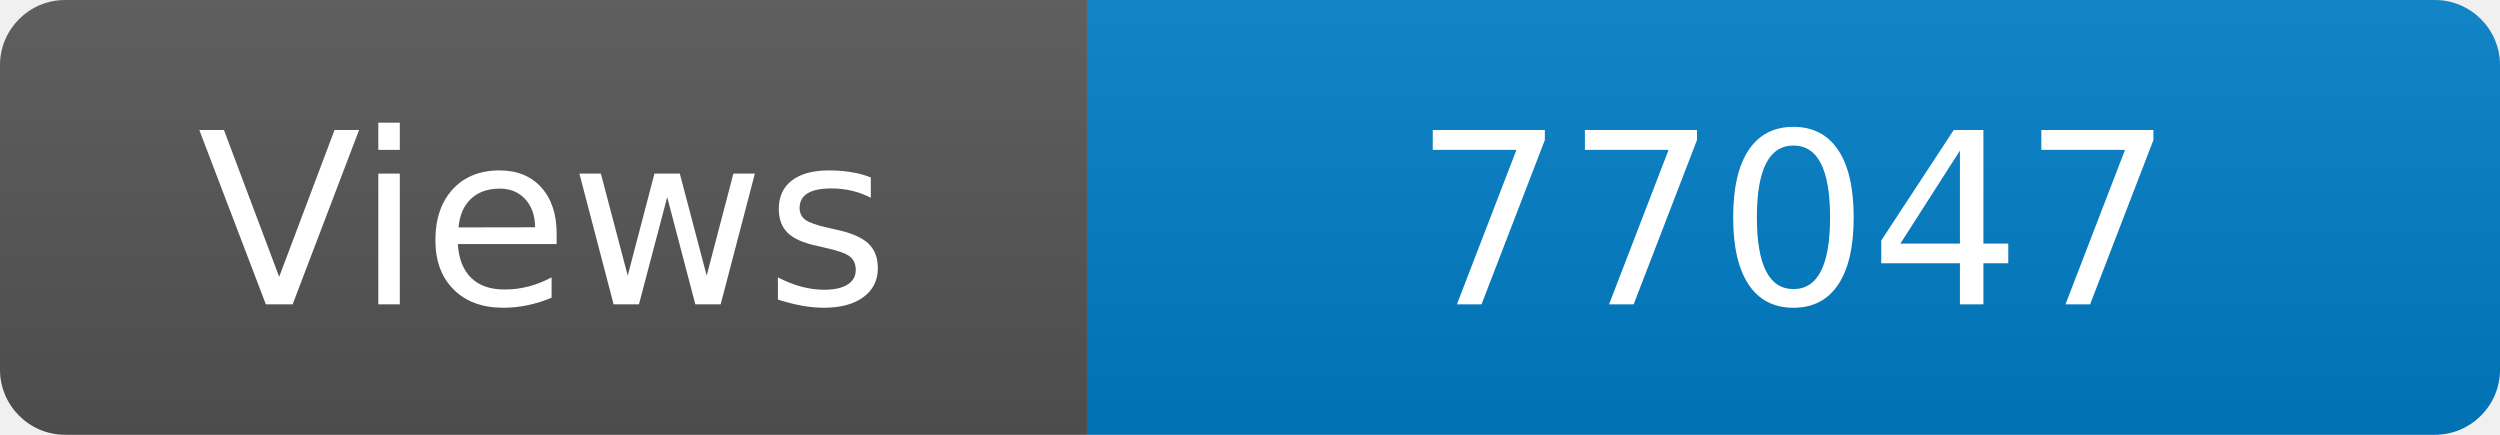
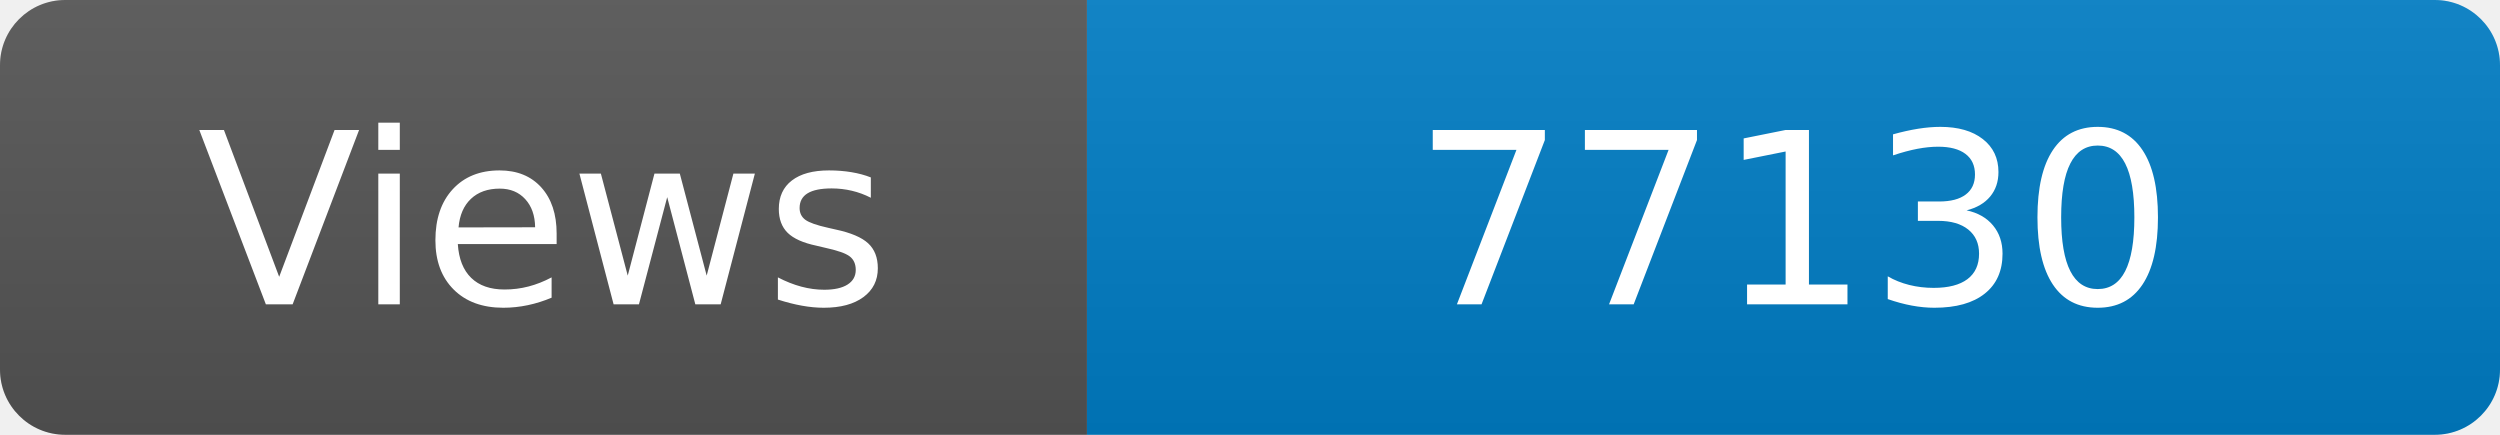
<svg xmlns="http://www.w3.org/2000/svg" width="115" height="20" role="img" aria-label="Maintained?: yes">
  <linearGradient id="s" x2="0" y2="100%">
    <stop offset="0" stop-color="#bbb" stop-opacity=".1" />
    <stop offset="1" stop-opacity=".1" />
  </linearGradient>
  <clipPath id="r">
    <rect width="115" height="20" rx="3" fill="#fff" />
  </clipPath>
  <g clip-path="url(#r)">
    <rect width="50" height="20" fill="#555" />
    <rect x="50" width="160" height="20" fill="#007ec6" />
    <rect width="115" height="20" fill="url(#s)" />
  </g>
  <g fill="#fff" text-anchor="middle" font-family="Verdana,Geneva,DejaVu Sans,sans-serif" font-size="110">
    <text x="250" y="140" transform="scale(.1)" fill="#fff">Views</text>
-     <text x="825" y="140" transform="scale(.1)" fill="#fff">77047</text>
+     <text x="825" y="140" transform="scale(.1)" fill="#fff">77130</text>
  </g>
</svg>
